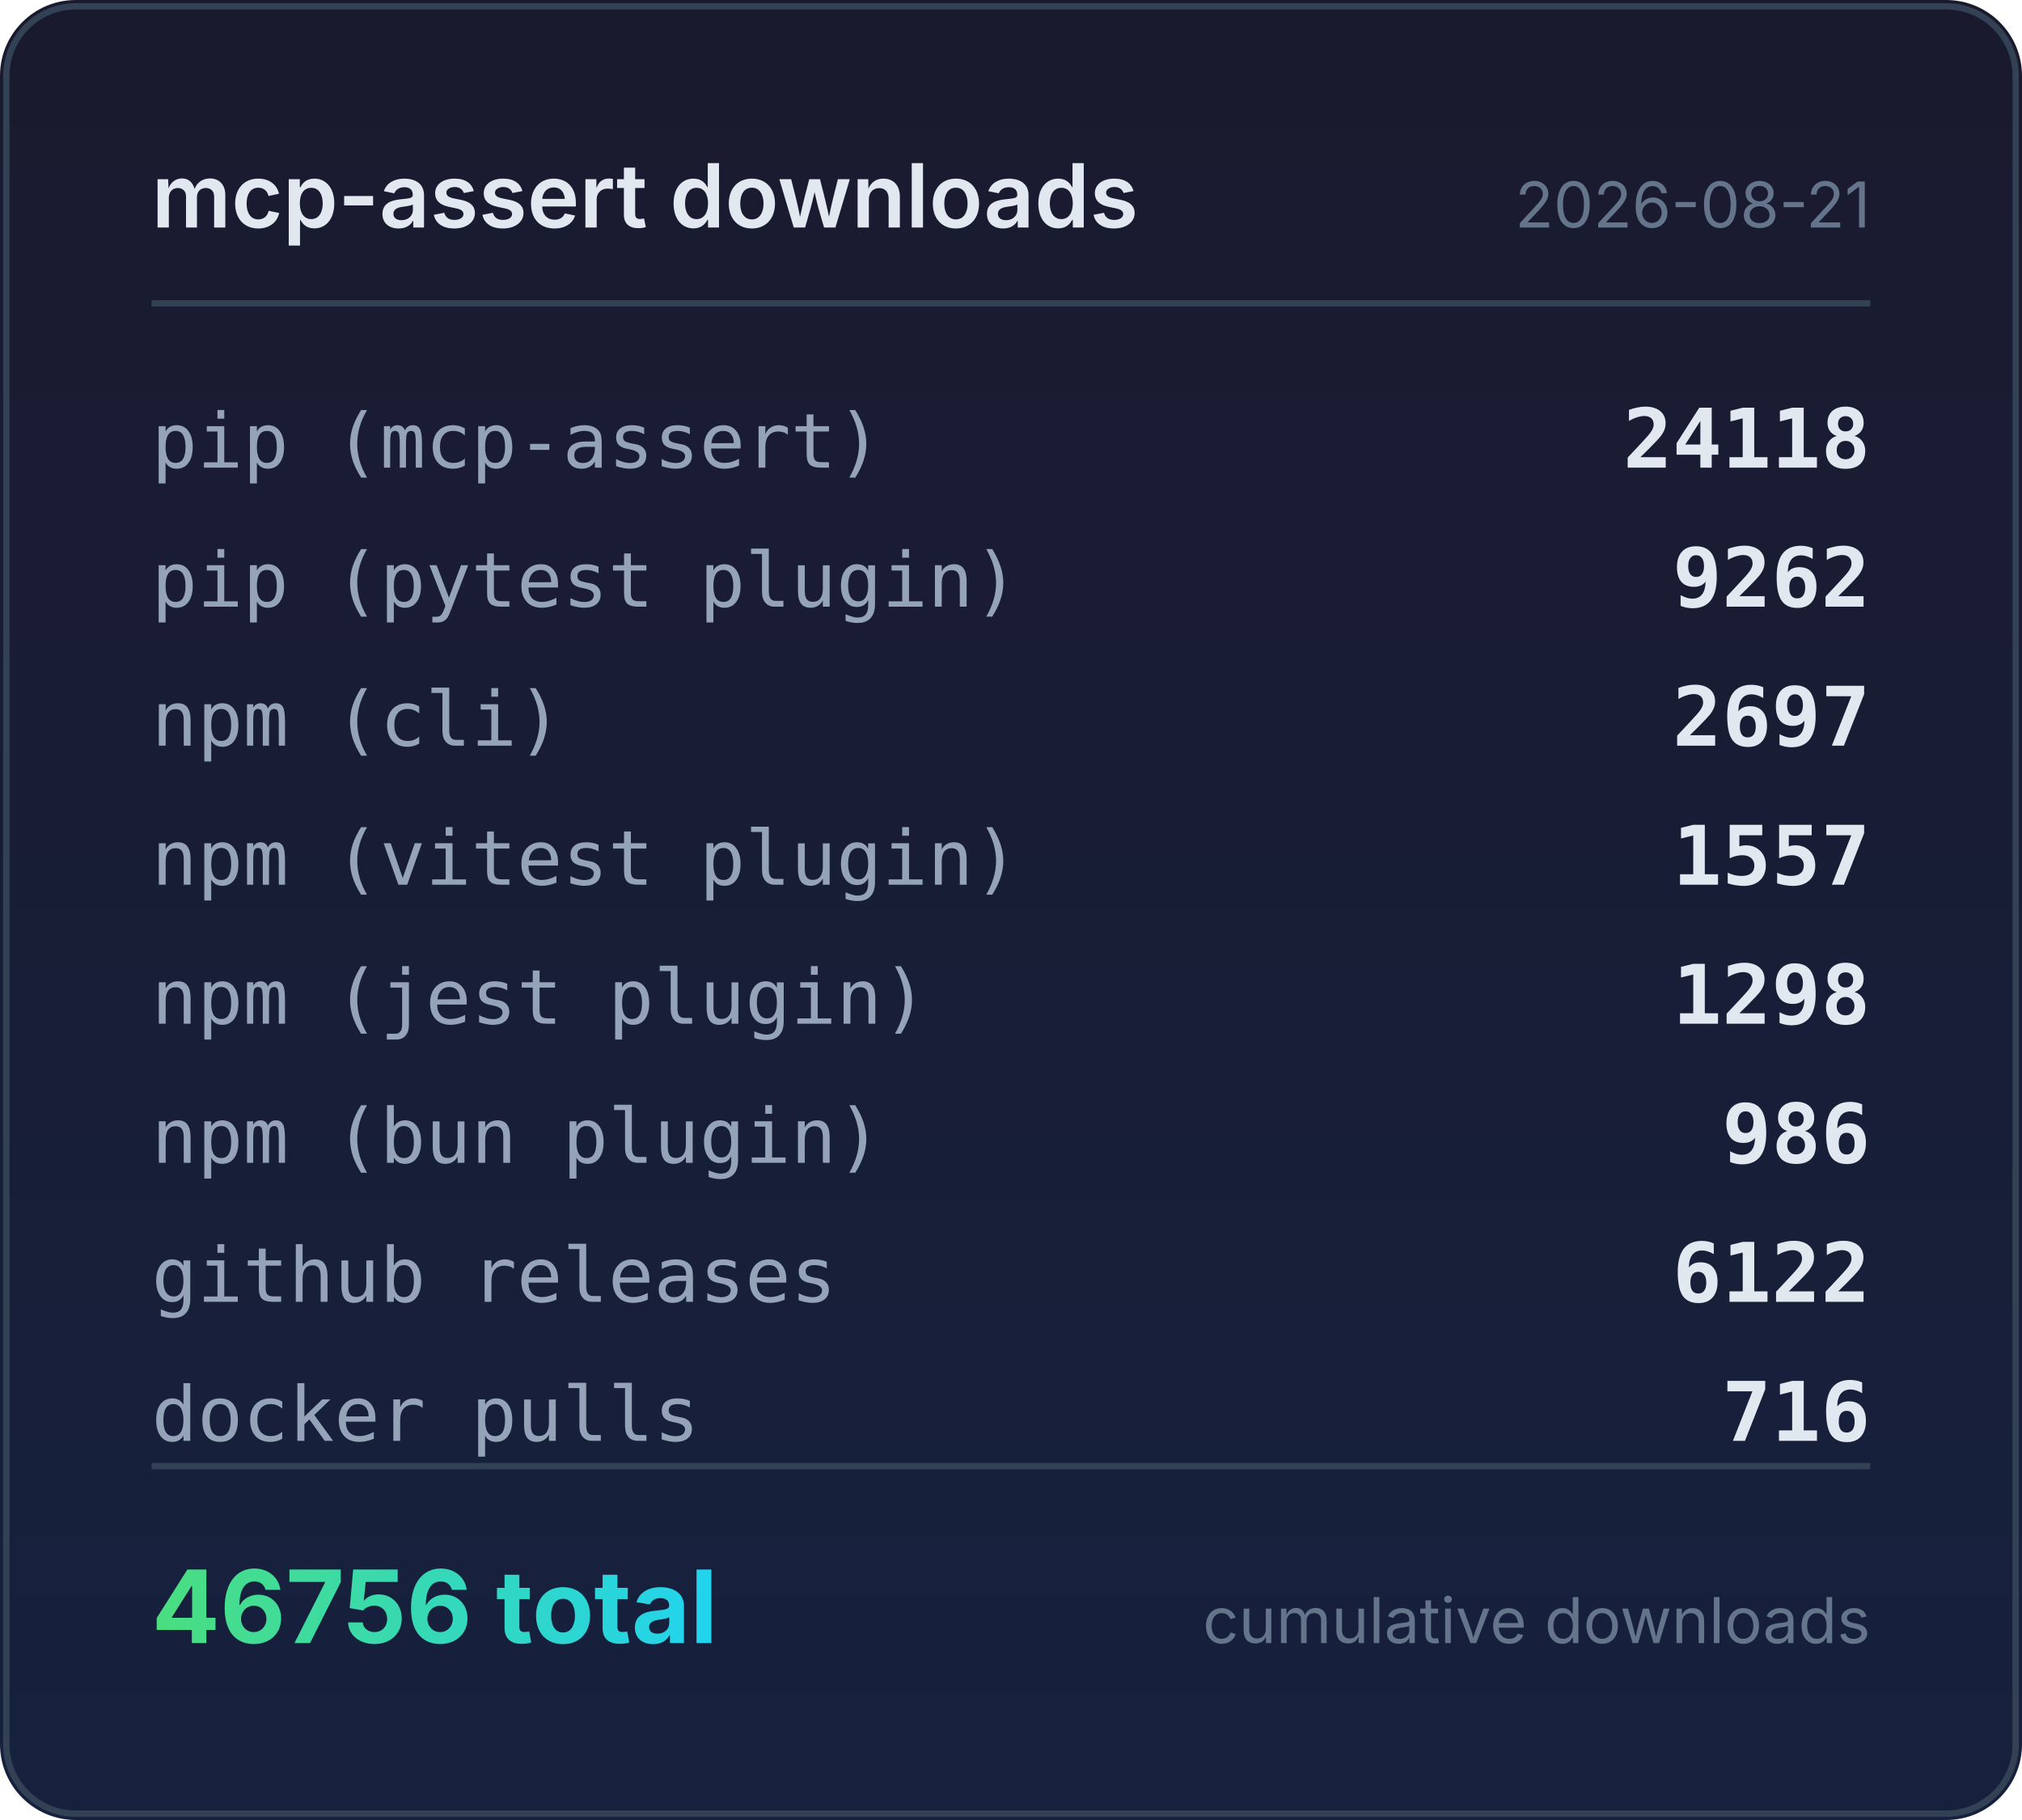
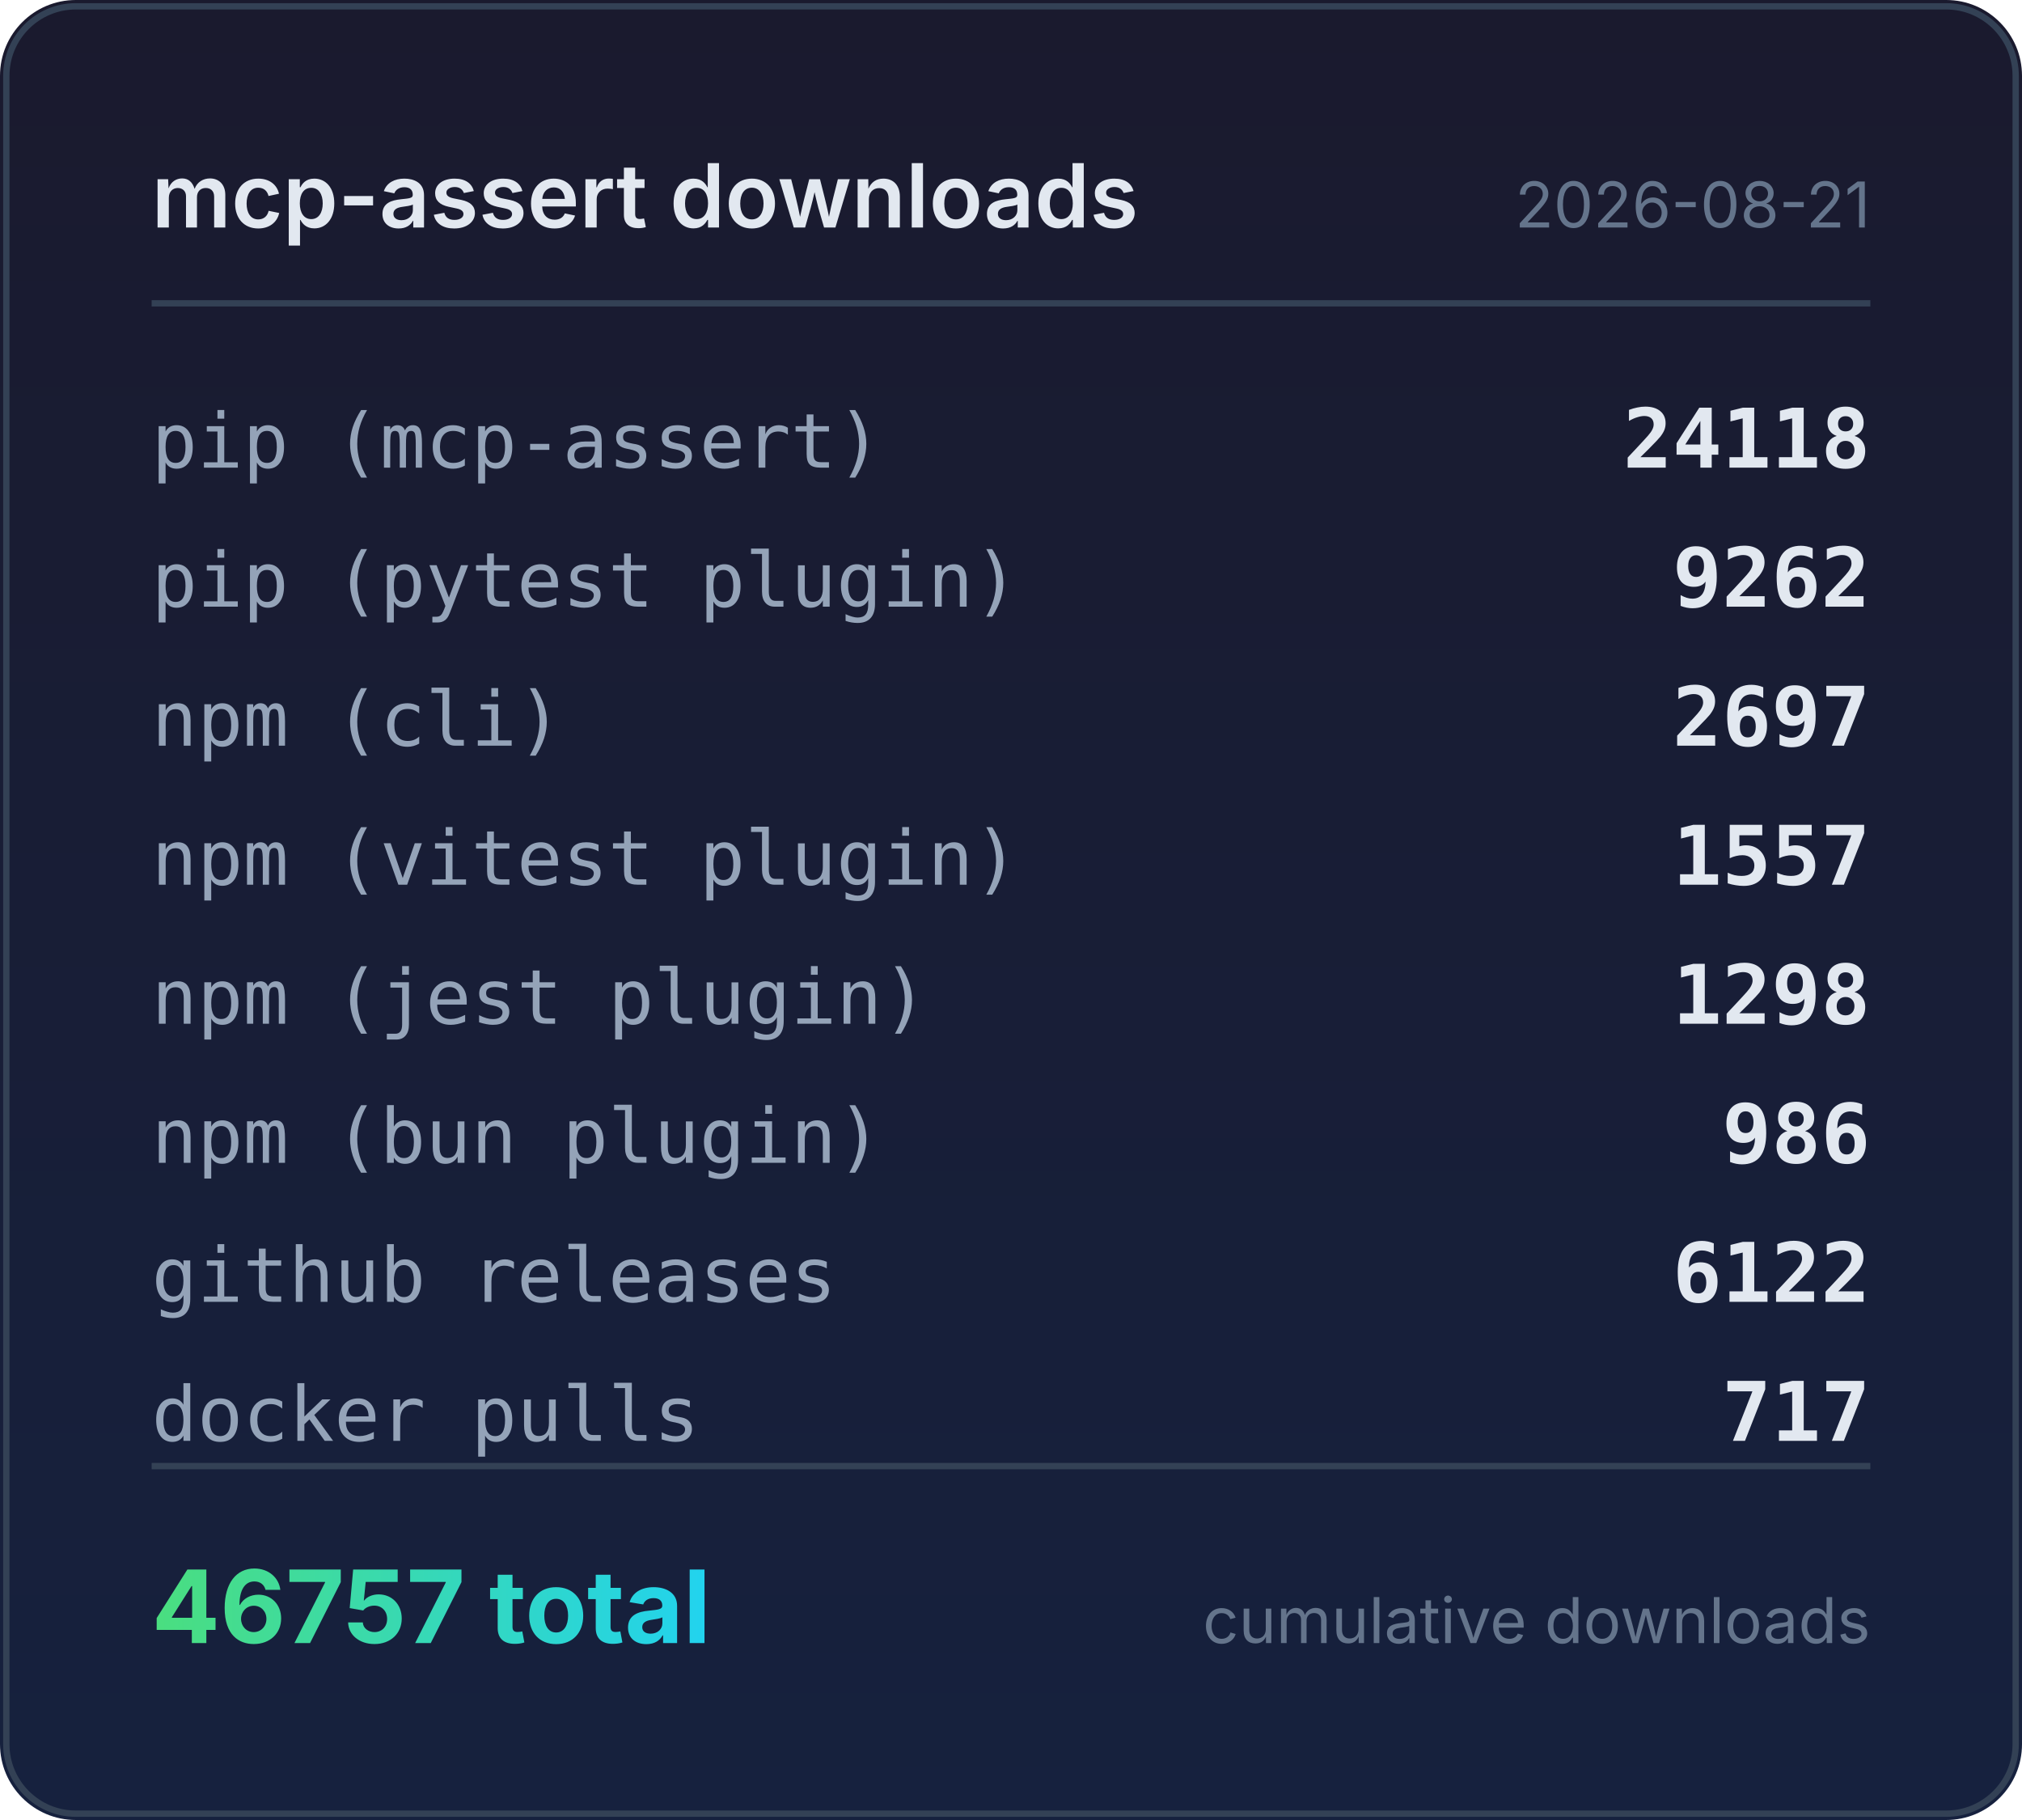
<svg xmlns="http://www.w3.org/2000/svg" width="320" height="288" viewBox="0 0 320 288">
  <defs>
    <linearGradient id="bg" x1="0" y1="0" x2="0" y2="1">
      <stop offset="0%" stop-color="#1a1a2e" />
      <stop offset="100%" stop-color="#16213e" />
    </linearGradient>
    <linearGradient id="accent" x1="0" y1="0" x2="1" y2="0">
      <stop offset="0%" stop-color="#4ade80" />
      <stop offset="100%" stop-color="#22d3ee" />
    </linearGradient>
  </defs>
  <rect width="320" height="288" rx="12" fill="url(#bg)" />
  <rect x="1" y="1" width="318" height="286" rx="11" fill="none" stroke="#334155" stroke-width="1" />
  <text x="24" y="36" fill="#e2e8f0" font-family="system-ui,-apple-system,sans-serif" font-size="14" font-weight="600">mcp-assert downloads</text>
  <text x="296" y="36" fill="#64748b" font-family="system-ui,-apple-system,sans-serif" font-size="10" text-anchor="end">2026-08-21</text>
  <line x1="24" y1="48" x2="296" y2="48" stroke="#334155" stroke-width="1" />
  <text x="24" y="74" fill="#94a3b8" font-family="ui-monospace,monospace" font-size="12">pip (mcp-assert)</text>
  <text x="296" y="74" fill="#e2e8f0" font-family="ui-monospace,monospace" font-size="13" font-weight="600" text-anchor="end">24118</text>
  <text x="24" y="96" fill="#94a3b8" font-family="ui-monospace,monospace" font-size="12">pip (pytest plugin)</text>
  <text x="296" y="96" fill="#e2e8f0" font-family="ui-monospace,monospace" font-size="13" font-weight="600" text-anchor="end">9262</text>
  <text x="24" y="118" fill="#94a3b8" font-family="ui-monospace,monospace" font-size="12">npm (cli)</text>
  <text x="296" y="118" fill="#e2e8f0" font-family="ui-monospace,monospace" font-size="13" font-weight="600" text-anchor="end">2697</text>
  <text x="24" y="140" fill="#94a3b8" font-family="ui-monospace,monospace" font-size="12">npm (vitest plugin)</text>
  <text x="296" y="140" fill="#e2e8f0" font-family="ui-monospace,monospace" font-size="13" font-weight="600" text-anchor="end">1557</text>
  <text x="24" y="162" fill="#94a3b8" font-family="ui-monospace,monospace" font-size="12">npm (jest plugin)</text>
  <text x="296" y="162" fill="#e2e8f0" font-family="ui-monospace,monospace" font-size="13" font-weight="600" text-anchor="end">1298</text>
  <text x="24" y="184" fill="#94a3b8" font-family="ui-monospace,monospace" font-size="12">npm (bun plugin)</text>
  <text x="296" y="184" fill="#e2e8f0" font-family="ui-monospace,monospace" font-size="13" font-weight="600" text-anchor="end">986</text>
  <text x="24" y="206" fill="#94a3b8" font-family="ui-monospace,monospace" font-size="12">github releases</text>
  <text x="296" y="206" fill="#e2e8f0" font-family="ui-monospace,monospace" font-size="13" font-weight="600" text-anchor="end">6122</text>
  <text x="24" y="228" fill="#94a3b8" font-family="ui-monospace,monospace" font-size="12">docker pulls</text>
-   <text x="296" y="228" fill="#e2e8f0" font-family="ui-monospace,monospace" font-size="13" font-weight="600" text-anchor="end">716</text>
+   <text x="296" y="228" fill="#e2e8f0" font-family="ui-monospace,monospace" font-size="13" font-weight="600" text-anchor="end">717</text>
  <line x1="24" y1="232" x2="296" y2="232" stroke="#334155" stroke-width="1" />
-   <text x="24" y="260" fill="url(#accent)" font-family="system-ui,-apple-system,sans-serif" font-size="16" font-weight="700">46756 total</text>
+   <text x="24" y="260" fill="url(#accent)" font-family="system-ui,-apple-system,sans-serif" font-size="16" font-weight="700">46757 total</text>
  <text x="296" y="260" fill="#64748b" font-family="system-ui,-apple-system,sans-serif" font-size="10" text-anchor="end">cumulative downloads</text>
</svg>
